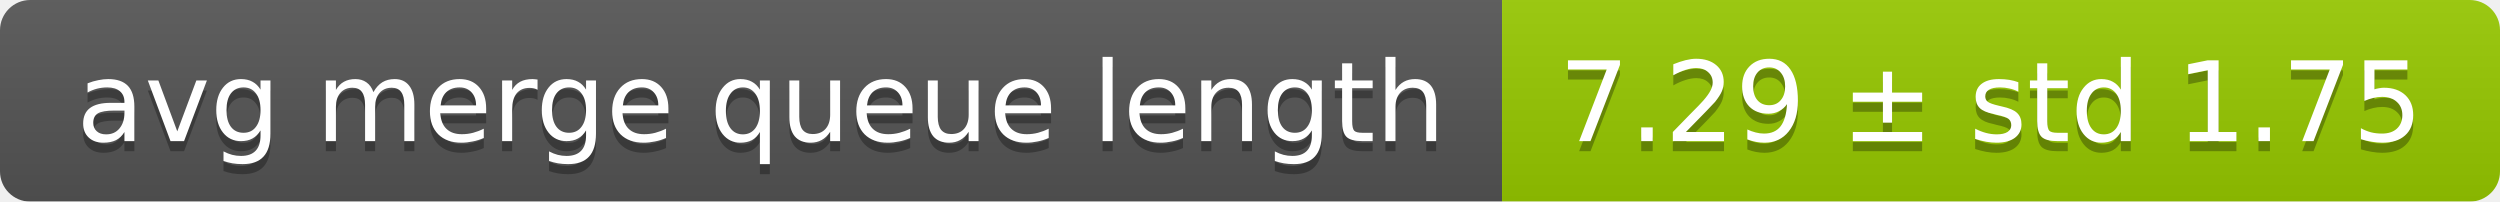
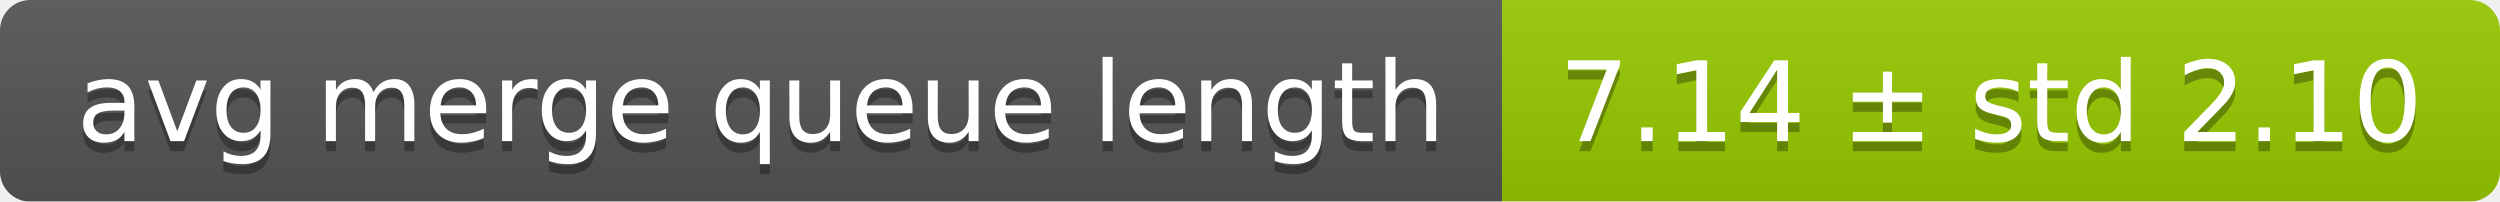
<svg xmlns="http://www.w3.org/2000/svg" width="248" height="20">
  <linearGradient id="smooth" x2="0" y2="100%">
    <stop offset="0" stop-color="#bbb" stop-opacity=".1" />
    <stop offset="1" stop-opacity=".1" />
  </linearGradient>
  <mask id="round">
    <rect width="248" height="20" rx="3" fill="#fff" />
  </mask>
  <g mask="url(#round)">
    <rect width="149" height="20" fill="#555" />
    <rect x="149" width="99" height="20" fill="#97ca00" />
    <rect width="248" height="20" fill="url(#smooth)" />
  </g>
  <g fill="#fff" text-anchor="middle" font-family="DejaVu Sans,Verdana,Geneva,sans-serif" font-size="11">
    <text x="75.5" y="15" fill="#010101" fill-opacity=".3">avg merge queue length</text>
    <text x="75.5" y="14">avg merge queue length</text>
-     <text x="197.5" y="15" fill="#010101" fill-opacity=".3">7.29 ± std 1.75</text>
-     <text x="197.5" y="14">7.29 ± std 1.75</text>
+     <text x="197.5" y="15" fill="#010101" fill-opacity=".3">7.14 ± std 2.10</text>
+     <text x="197.5" y="14">7.14 ± std 2.10</text>
  </g>
</svg>
